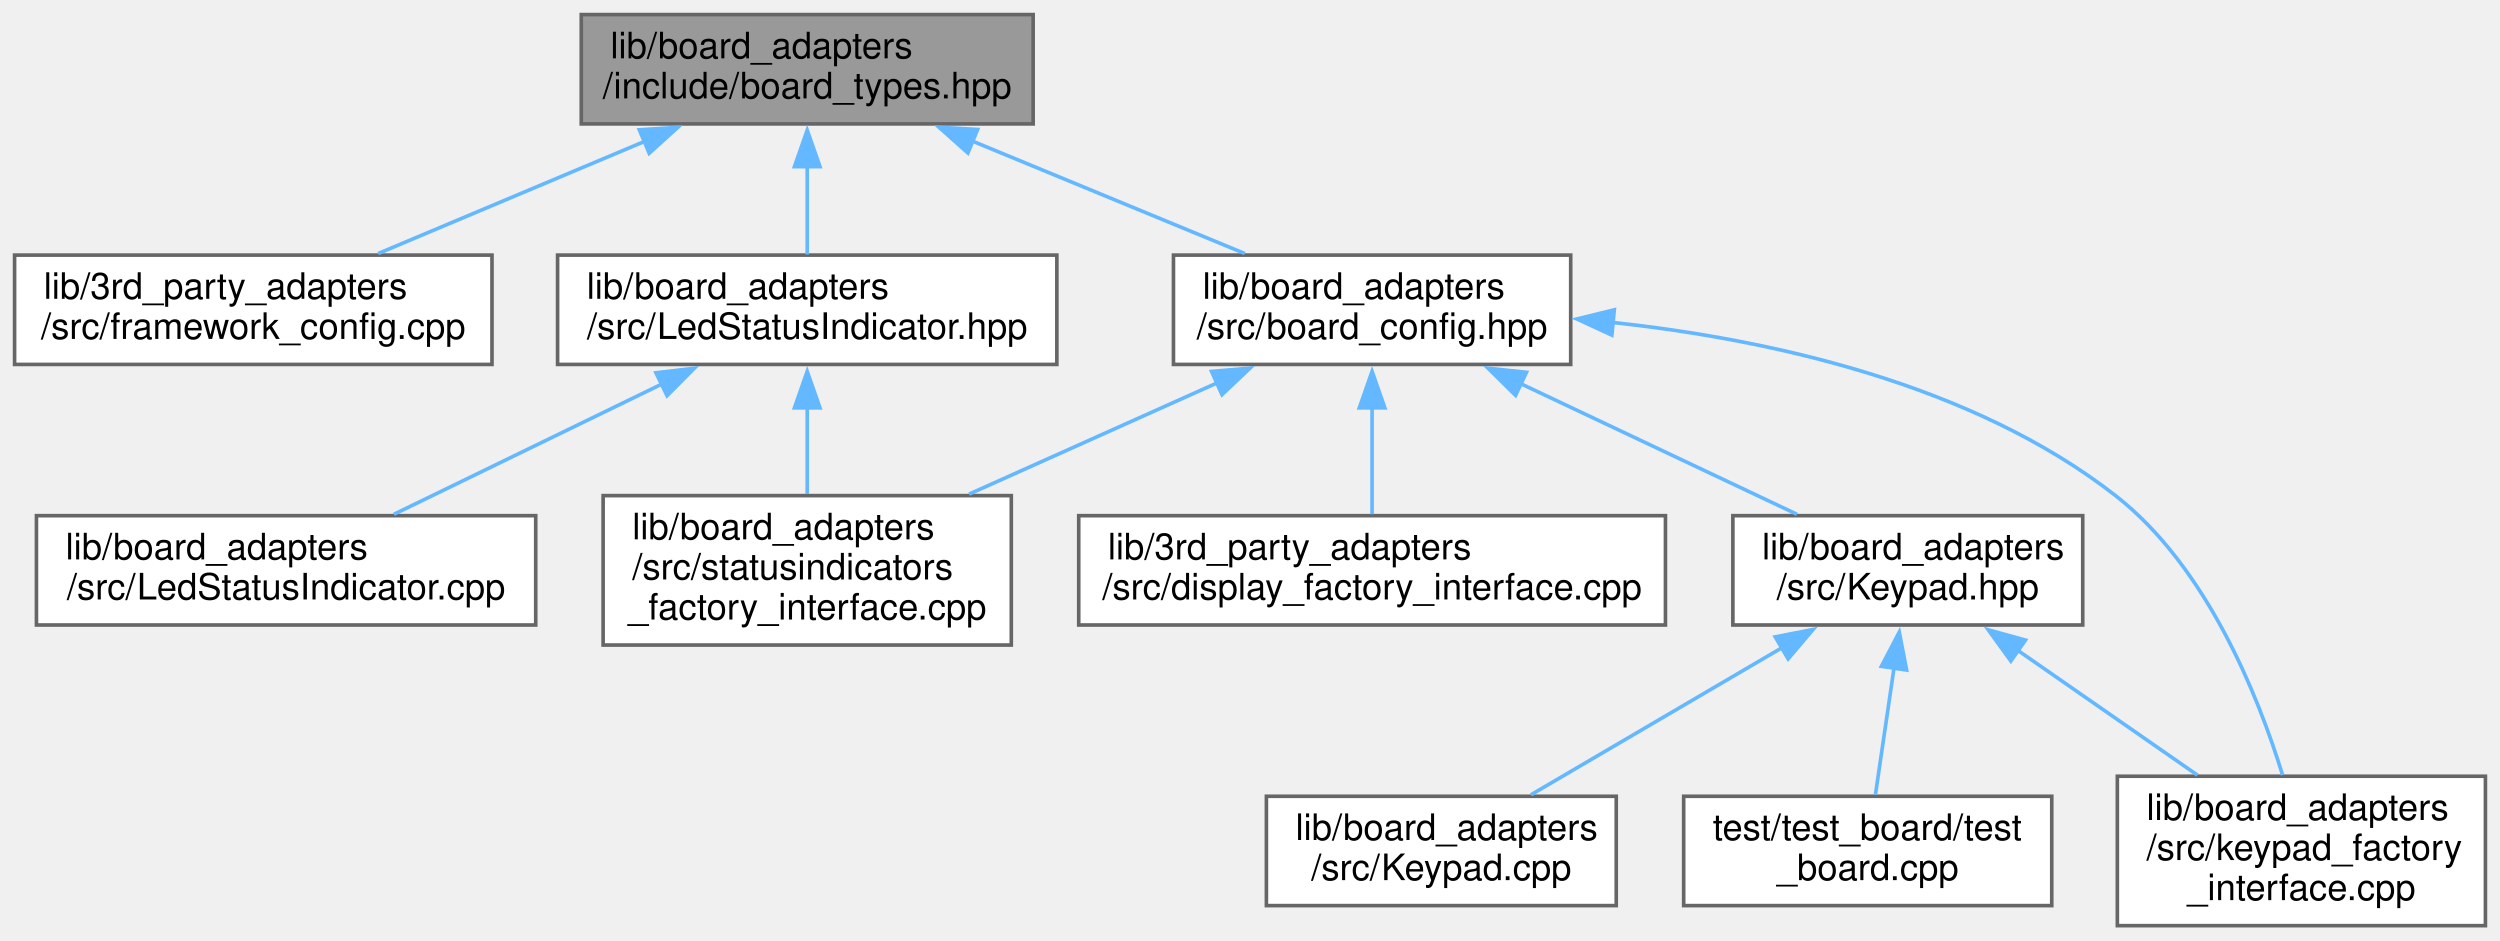
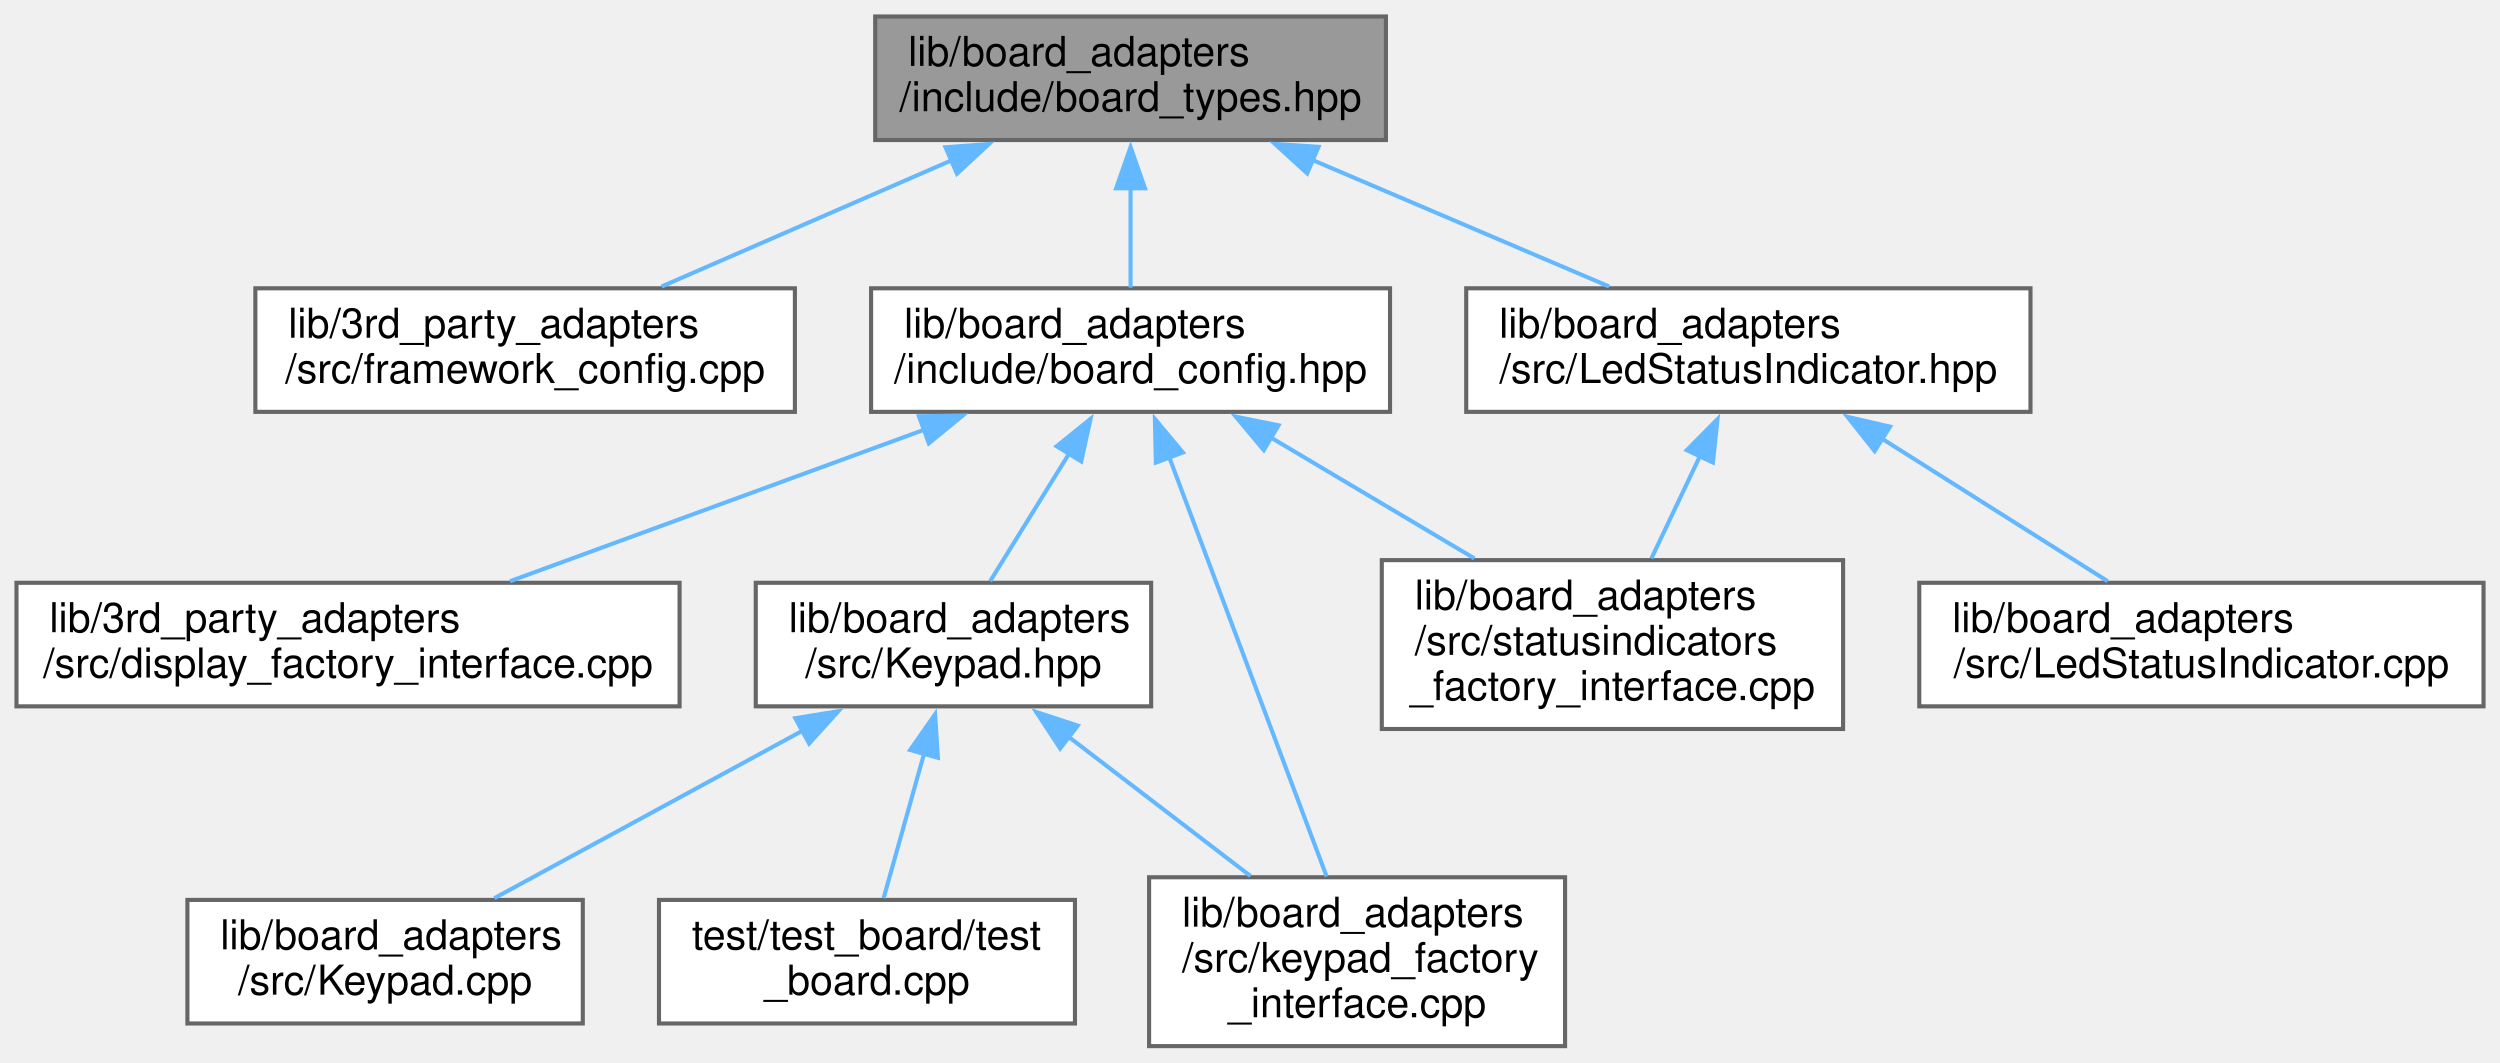
- <svg xmlns="http://www.w3.org/2000/svg" xmlns:xlink="http://www.w3.org/1999/xlink" width="686pt" height="258pt" viewBox="0.00 0.00 686.00 258.00">
+ <svg xmlns="http://www.w3.org/2000/svg" xmlns:xlink="http://www.w3.org/1999/xlink" width="607pt" height="258pt" viewBox="0.00 0.00 607.00 258.00">
  <g id="graph0" class="graph" transform="scale(1 1) rotate(0) translate(4 254)">
    <g id="node1" class="node">
      <g id="a_node1">
        <a xlink:title=" ">
-           <polygon fill="#999999" stroke="#666666" points="279.5,-250 155.5,-250 155.5,-220 279.5,-220 279.5,-250" />
-           <text text-anchor="start" x="163.5" y="-238" font-family="Helvetica,sans-Serif" font-size="10.00">lib/board_adapters</text>
-           <text text-anchor="middle" x="217.5" y="-227" font-family="Helvetica,sans-Serif" font-size="10.00">/include/board_types.hpp</text>
+           <polygon fill="#999999" stroke="#666666" points="332.5,-250 208.5,-250 208.5,-220 332.5,-220 332.5,-250" />
+           <text text-anchor="start" x="216.5" y="-238" font-family="Helvetica,sans-Serif" font-size="10.00">lib/board_adapters</text>
+           <text text-anchor="middle" x="270.5" y="-227" font-family="Helvetica,sans-Serif" font-size="10.00">/include/board_types.hpp</text>
        </a>
      </g>
    </g>
    <g id="node2" class="node">
      <g id="a_node2">
        <a xlink:href="framework__config_8cpp.xhtml" target="_top" xlink:title=" ">
-           <polygon fill="white" stroke="#666666" points="131,-184 0,-184 0,-154 131,-154 131,-184" />
-           <text text-anchor="start" x="8" y="-172" font-family="Helvetica,sans-Serif" font-size="10.00">lib/3rd_party_adapters</text>
-           <text text-anchor="middle" x="65.5" y="-161" font-family="Helvetica,sans-Serif" font-size="10.00">/src/framework_config.cpp</text>
+           <polygon fill="white" stroke="#666666" points="189,-184 58,-184 58,-154 189,-154 189,-184" />
+           <text text-anchor="start" x="66" y="-172" font-family="Helvetica,sans-Serif" font-size="10.00">lib/3rd_party_adapters</text>
+           <text text-anchor="middle" x="123.5" y="-161" font-family="Helvetica,sans-Serif" font-size="10.00">/src/framework_config.cpp</text>
        </a>
      </g>
    </g>
    <g id="edge1" class="edge">
-       <path fill="none" stroke="#63b8ff" d="M173.03,-215.27C149.64,-205.43 121.42,-193.55 99.76,-184.43" />
-       <polygon fill="#63b8ff" stroke="#63b8ff" points="171.42,-218.39 181.99,-219.05 174.14,-211.94 171.42,-218.39" />
+       <path fill="none" stroke="#63b8ff" d="M227.18,-215.14C204.63,-205.32 177.49,-193.51 156.63,-184.43" />
+       <polygon fill="#63b8ff" stroke="#63b8ff" points="225.56,-218.25 236.12,-219.03 228.35,-211.83 225.56,-218.25" />
    </g>
    <g id="node3" class="node">
      <g id="a_node3">
-         <a xlink:href="LedStatusIndicator_8hpp.xhtml" target="_top" xlink:title=" ">
-           <polygon fill="white" stroke="#666666" points="286,-184 149,-184 149,-154 286,-154 286,-184" />
-           <text text-anchor="start" x="157" y="-172" font-family="Helvetica,sans-Serif" font-size="10.00">lib/board_adapters</text>
-           <text text-anchor="middle" x="217.5" y="-161" font-family="Helvetica,sans-Serif" font-size="10.00">/src/LedStatusIndicator.hpp</text>
+         <a xlink:href="board__config_8hpp.xhtml" target="_top" xlink:title="Provides named objects for the pins provided by the board.">
+           <polygon fill="white" stroke="#666666" points="333.5,-184 207.5,-184 207.5,-154 333.5,-154 333.5,-184" />
+           <text text-anchor="start" x="215.5" y="-172" font-family="Helvetica,sans-Serif" font-size="10.00">lib/board_adapters</text>
+           <text text-anchor="middle" x="270.5" y="-161" font-family="Helvetica,sans-Serif" font-size="10.00">/include/board_config.hpp</text>
        </a>
      </g>
    </g>
    <g id="edge2" class="edge">
-       <path fill="none" stroke="#63b8ff" d="M217.5,-208.39C217.5,-200.13 217.5,-191.28 217.5,-184.16" />
-       <polygon fill="#63b8ff" stroke="#63b8ff" points="214,-208.28 217.5,-218.28 221,-208.28 214,-208.28" />
+       <path fill="none" stroke="#63b8ff" d="M270.5,-208.39C270.5,-200.13 270.5,-191.28 270.5,-184.16" />
+       <polygon fill="#63b8ff" stroke="#63b8ff" points="267,-208.28 270.5,-218.28 274,-208.28 267,-208.28" />
+     </g>
+     <g id="node10" class="node">
+       <g id="a_node10">
+         <a xlink:href="LedStatusIndicator_8hpp.xhtml" target="_top" xlink:title=" ">
+           <polygon fill="white" stroke="#666666" points="489,-184 352,-184 352,-154 489,-154 489,-184" />
+           <text text-anchor="start" x="360" y="-172" font-family="Helvetica,sans-Serif" font-size="10.00">lib/board_adapters</text>
+           <text text-anchor="middle" x="420.5" y="-161" font-family="Helvetica,sans-Serif" font-size="10.00">/src/LedStatusIndicator.hpp</text>
+         </a>
+       </g>
+     </g>
+     <g id="edge10" class="edge">
+       <path fill="none" stroke="#63b8ff" d="M314.7,-215.14C337.71,-205.32 365.41,-193.51 386.69,-184.43" />
+       <polygon fill="#63b8ff" stroke="#63b8ff" points="313.38,-211.9 305.56,-219.04 316.13,-218.34 313.38,-211.9" />
+     </g>
+     <g id="node4" class="node">
+       <g id="a_node4">
+         <a xlink:href="display__factory__interface_8cpp.xhtml" target="_top" xlink:title=" ">
+           <polygon fill="white" stroke="#666666" points="161,-112.5 0,-112.5 0,-82.5 161,-82.5 161,-112.5" />
+           <text text-anchor="start" x="8" y="-100.5" font-family="Helvetica,sans-Serif" font-size="10.00">lib/3rd_party_adapters</text>
+           <text text-anchor="middle" x="80.5" y="-89.5" font-family="Helvetica,sans-Serif" font-size="10.00">/src/display_factory_interface.cpp</text>
+         </a>
+       </g>
+     </g>
+     <g id="edge3" class="edge">
+       <path fill="none" stroke="#63b8ff" d="M220.4,-149.67C188.95,-138.17 148.97,-123.55 119.82,-112.88" />
+       <polygon fill="#63b8ff" stroke="#63b8ff" points="219.12,-152.93 229.71,-153.08 221.52,-146.36 219.12,-152.93" />
+     </g>
+     <g id="node5" class="node">
+       <g id="a_node5">
+         <a xlink:href="Keypad_8hpp.xhtml" target="_top" xlink:title=" ">
+           <polygon fill="white" stroke="#666666" points="275.5,-112.5 179.5,-112.5 179.5,-82.5 275.5,-82.5 275.5,-112.5" />
+           <text text-anchor="start" x="187.5" y="-100.5" font-family="Helvetica,sans-Serif" font-size="10.00">lib/board_adapters</text>
+           <text text-anchor="middle" x="227.5" y="-89.5" font-family="Helvetica,sans-Serif" font-size="10.00">/src/Keypad.hpp</text>
+         </a>
+       </g>
+     </g>
+     <g id="edge4" class="edge">
+       <path fill="none" stroke="#63b8ff" d="M255.58,-143.88C249.18,-133.55 241.93,-121.82 236.4,-112.88" />
+       <polygon fill="#63b8ff" stroke="#63b8ff" points="252.56,-145.65 260.79,-152.31 258.51,-141.97 252.56,-145.65" />
+     </g>
+     <g id="node7" class="node">
+       <g id="a_node7">
+         <a xlink:href="keypad__factory__interface_8cpp.xhtml" target="_top" xlink:title=" ">
+           <polygon fill="white" stroke="#666666" points="376,-41 275,-41 275,0 376,0 376,-41" />
+           <text text-anchor="start" x="283" y="-29" font-family="Helvetica,sans-Serif" font-size="10.00">lib/board_adapters</text>
+           <text text-anchor="start" x="283" y="-18" font-family="Helvetica,sans-Serif" font-size="10.00">/src/keypad_factory</text>
+           <text text-anchor="middle" x="325.5" y="-7" font-family="Helvetica,sans-Serif" font-size="10.00">_interface.cpp</text>
+         </a>
+       </g>
+     </g>
+     <g id="edge8" class="edge">
+       <path fill="none" stroke="#63b8ff" d="M279.78,-143.28C290.58,-114.52 308.19,-67.6 318.11,-41.19" />
+       <polygon fill="#63b8ff" stroke="#63b8ff" points="276.64,-141.68 276.41,-152.27 283.2,-144.14 276.64,-141.68" />
+     </g>
+     <g id="node9" class="node">
+       <g id="a_node9">
+         <a xlink:href="statusindicators__factory__interface_8cpp.xhtml" target="_top" xlink:title=" ">
+           <polygon fill="white" stroke="#666666" points="443.5,-118 331.5,-118 331.5,-77 443.5,-77 443.5,-118" />
+           <text text-anchor="start" x="339.5" y="-106" font-family="Helvetica,sans-Serif" font-size="10.00">lib/board_adapters</text>
+           <text text-anchor="start" x="339.5" y="-95" font-family="Helvetica,sans-Serif" font-size="10.00">/src/statusindicators</text>
+           <text text-anchor="middle" x="387.5" y="-84" font-family="Helvetica,sans-Serif" font-size="10.00">_factory_interface.cpp</text>
+         </a>
+       </g>
+     </g>
+     <g id="edge9" class="edge">
+       <path fill="none" stroke="#63b8ff" d="M304.51,-147.8C320.07,-138.55 338.46,-127.63 353.97,-118.42" />
+       <polygon fill="#63b8ff" stroke="#63b8ff" points="302.85,-144.71 296.04,-152.83 306.43,-150.73 302.85,-144.71" />
    </g>
    <g id="node6" class="node">
      <g id="a_node6">
-         <a xlink:href="board__config_8hpp.xhtml" target="_top" xlink:title="Provides named objects for the pins provided by the board.">
-           <polygon fill="white" stroke="#666666" points="427,-184 318,-184 318,-154 427,-154 427,-184" />
-           <text text-anchor="start" x="326" y="-172" font-family="Helvetica,sans-Serif" font-size="10.00">lib/board_adapters</text>
-           <text text-anchor="middle" x="372.5" y="-161" font-family="Helvetica,sans-Serif" font-size="10.00">/src/board_config.hpp</text>
+         <a xlink:href="Keypad_8cpp.xhtml" target="_top" xlink:title=" ">
+           <polygon fill="white" stroke="#666666" points="137.5,-35.5 41.5,-35.5 41.5,-5.5 137.5,-5.5 137.5,-35.5" />
+           <text text-anchor="start" x="49.5" y="-23.5" font-family="Helvetica,sans-Serif" font-size="10.00">lib/board_adapters</text>
+           <text text-anchor="middle" x="89.5" y="-12.5" font-family="Helvetica,sans-Serif" font-size="10.00">/src/Keypad.cpp</text>
        </a>
      </g>
    </g>
    <g id="edge5" class="edge">
-       <path fill="none" stroke="#63b8ff" d="M262.85,-215.27C286.69,-205.43 315.47,-193.55 337.56,-184.43" />
-       <polygon fill="#63b8ff" stroke="#63b8ff" points="261.59,-212.01 253.68,-219.06 264.26,-218.48 261.59,-212.01" />
-     </g>
-     <g id="node4" class="node">
-       <g id="a_node4">
-         <a xlink:href="LedStatusIndicator_8cpp.xhtml" target="_top" xlink:title=" ">
-           <polygon fill="white" stroke="#666666" points="143,-112.5 6,-112.5 6,-82.5 143,-82.5 143,-112.5" />
-           <text text-anchor="start" x="14" y="-100.5" font-family="Helvetica,sans-Serif" font-size="10.00">lib/board_adapters</text>
-           <text text-anchor="middle" x="74.5" y="-89.5" font-family="Helvetica,sans-Serif" font-size="10.00">/src/LedStatusIndicator.cpp</text>
-         </a>
-       </g>
-     </g>
-     <g id="edge3" class="edge">
-       <path fill="none" stroke="#63b8ff" d="M177.6,-148.61C154.29,-137.28 125.37,-123.22 104.09,-112.88" />
-       <polygon fill="#63b8ff" stroke="#63b8ff" points="175.99,-151.71 186.51,-152.94 179.04,-145.42 175.99,-151.71" />
-     </g>
-     <g id="node5" class="node">
-       <g id="a_node5">
-         <a xlink:href="statusindicators__factory__interface_8cpp.xhtml" target="_top" xlink:title=" ">
-           <polygon fill="white" stroke="#666666" points="273.5,-118 161.5,-118 161.5,-77 273.5,-77 273.5,-118" />
-           <text text-anchor="start" x="169.5" y="-106" font-family="Helvetica,sans-Serif" font-size="10.00">lib/board_adapters</text>
-           <text text-anchor="start" x="169.5" y="-95" font-family="Helvetica,sans-Serif" font-size="10.00">/src/statusindicators</text>
-           <text text-anchor="middle" x="217.5" y="-84" font-family="Helvetica,sans-Serif" font-size="10.00">_factory_interface.cpp</text>
-         </a>
-       </g>
-     </g>
-     <g id="edge4" class="edge">
-       <path fill="none" stroke="#63b8ff" d="M217.5,-142.36C217.5,-134.45 217.5,-125.87 217.5,-118.42" />
-       <polygon fill="#63b8ff" stroke="#63b8ff" points="214,-142.09 217.5,-152.09 221,-142.09 214,-142.09" />
-     </g>
-     <g id="edge12" class="edge">
-       <path fill="none" stroke="#63b8ff" d="M330.08,-148.98C308.92,-139.49 283.34,-128.02 261.92,-118.42" />
-       <polygon fill="#63b8ff" stroke="#63b8ff" points="328.45,-152.08 339,-152.98 331.31,-145.7 328.45,-152.08" />
-     </g>
-     <g id="node7" class="node">
-       <g id="a_node7">
-         <a xlink:href="display__factory__interface_8cpp.xhtml" target="_top" xlink:title=" ">
-           <polygon fill="white" stroke="#666666" points="453,-112.5 292,-112.5 292,-82.5 453,-82.5 453,-112.5" />
-           <text text-anchor="start" x="300" y="-100.5" font-family="Helvetica,sans-Serif" font-size="10.00">lib/3rd_party_adapters</text>
-           <text text-anchor="middle" x="372.5" y="-89.5" font-family="Helvetica,sans-Serif" font-size="10.00">/src/display_factory_interface.cpp</text>
-         </a>
-       </g>
+       <path fill="none" stroke="#63b8ff" d="M190.91,-76.62C167.36,-63.82 137.29,-47.47 116.03,-35.92" />
+       <polygon fill="#63b8ff" stroke="#63b8ff" points="189.1,-79.62 199.56,-81.32 192.45,-73.47 189.1,-79.62" />
    </g>
    <g id="edge6" class="edge">
-       <path fill="none" stroke="#63b8ff" d="M372.5,-142.26C372.5,-132.33 372.5,-121.36 372.5,-112.88" />
-       <polygon fill="#63b8ff" stroke="#63b8ff" points="369,-142.09 372.5,-152.09 376,-142.09 369,-142.09" />
+       <path fill="none" stroke="#63b8ff" d="M255.49,-75.08C269.38,-64.45 286.04,-51.7 299.62,-41.3" />
+       <polygon fill="#63b8ff" stroke="#63b8ff" points="253.41,-72.26 247.6,-81.12 257.67,-77.82 253.41,-72.26" />
    </g>
    <g id="node8" class="node">
      <g id="a_node8">
-         <a xlink:href="Keypad_8hpp.xhtml" target="_top" xlink:title=" ">
-           <polygon fill="white" stroke="#666666" points="567.5,-112.5 471.5,-112.5 471.5,-82.5 567.5,-82.5 567.5,-112.5" />
-           <text text-anchor="start" x="479.5" y="-100.5" font-family="Helvetica,sans-Serif" font-size="10.00">lib/board_adapters</text>
-           <text text-anchor="middle" x="519.5" y="-89.5" font-family="Helvetica,sans-Serif" font-size="10.00">/src/Keypad.hpp</text>
+         <a xlink:href="test__board_8cpp.xhtml" target="_top" xlink:title=" ">
+           <polygon fill="white" stroke="#666666" points="257,-35.5 156,-35.5 156,-5.5 257,-5.5 257,-35.5" />
+           <text text-anchor="start" x="164" y="-23.5" font-family="Helvetica,sans-Serif" font-size="10.00">test/test_board/test</text>
+           <text text-anchor="middle" x="206.5" y="-12.5" font-family="Helvetica,sans-Serif" font-size="10.00">_board.cpp</text>
        </a>
      </g>
    </g>
    <g id="edge7" class="edge">
-       <path fill="none" stroke="#63b8ff" d="M413.19,-148.76C437.21,-137.41 467.11,-123.27 489.08,-112.88" />
-       <polygon fill="#63b8ff" stroke="#63b8ff" points="411.87,-145.51 404.33,-152.95 414.86,-151.84 411.87,-145.51" />
+       <path fill="none" stroke="#63b8ff" d="M220.39,-71.1C217.1,-59.37 213.32,-45.87 210.54,-35.92" />
+       <polygon fill="#63b8ff" stroke="#63b8ff" points="216.98,-71.9 223.04,-80.58 223.72,-70.01 216.98,-71.9" />
    </g>
-     <g id="node10" class="node">
-       <g id="a_node10">
-         <a xlink:href="keypad__factory__interface_8cpp.xhtml" target="_top" xlink:title=" ">
-           <polygon fill="white" stroke="#666666" points="678,-41 577,-41 577,0 678,0 678,-41" />
-           <text text-anchor="start" x="585" y="-29" font-family="Helvetica,sans-Serif" font-size="10.00">lib/board_adapters</text>
-           <text text-anchor="start" x="585" y="-18" font-family="Helvetica,sans-Serif" font-size="10.00">/src/keypad_factory</text>
-           <text text-anchor="middle" x="627.5" y="-7" font-family="Helvetica,sans-Serif" font-size="10.00">_interface.cpp</text>
+     <g id="edge12" class="edge">
+       <path fill="none" stroke="#63b8ff" d="M408.85,-143.47C404.96,-135.26 400.66,-126.22 396.96,-118.42" />
+       <polygon fill="#63b8ff" stroke="#63b8ff" points="405.56,-144.7 413.01,-152.23 411.89,-141.7 405.56,-144.7" />
+     </g>
+     <g id="node11" class="node">
+       <g id="a_node11">
+         <a xlink:href="LedStatusIndicator_8cpp.xhtml" target="_top" xlink:title=" ">
+           <polygon fill="white" stroke="#666666" points="599,-112.5 462,-112.5 462,-82.5 599,-82.5 599,-112.5" />
+           <text text-anchor="start" x="470" y="-100.5" font-family="Helvetica,sans-Serif" font-size="10.00">lib/board_adapters</text>
+           <text text-anchor="middle" x="530.5" y="-89.5" font-family="Helvetica,sans-Serif" font-size="10.00">/src/LedStatusIndicator.cpp</text>
        </a>
      </g>
    </g>
    <g id="edge11" class="edge">
-       <path fill="none" stroke="#63b8ff" d="M438.44,-165.53C481.64,-160.85 537.17,-148.68 576.5,-118 601.45,-98.54 615.55,-63.4 622.34,-41.32" />
-       <polygon fill="#63b8ff" stroke="#63b8ff" points="438.3,-162.03 428.68,-166.47 438.97,-168.99 438.3,-162.03" />
-     </g>
-     <g id="node9" class="node">
-       <g id="a_node9">
-         <a xlink:href="Keypad_8cpp.xhtml" target="_top" xlink:title=" ">
-           <polygon fill="white" stroke="#666666" points="439.5,-35.5 343.5,-35.5 343.5,-5.5 439.5,-5.5 439.5,-35.5" />
-           <text text-anchor="start" x="351.5" y="-23.5" font-family="Helvetica,sans-Serif" font-size="10.00">lib/board_adapters</text>
-           <text text-anchor="middle" x="391.5" y="-12.5" font-family="Helvetica,sans-Serif" font-size="10.00">/src/Keypad.cpp</text>
-         </a>
-       </g>
-     </g>
-     <g id="edge8" class="edge">
-       <path fill="none" stroke="#63b8ff" d="M484.98,-76.27C463.22,-63.52 435.65,-47.37 416.1,-35.92" />
-       <polygon fill="#63b8ff" stroke="#63b8ff" points="483.12,-79.24 493.51,-81.27 486.66,-73.2 483.12,-79.24" />
-     </g>
-     <g id="edge9" class="edge">
-       <path fill="none" stroke="#63b8ff" d="M549.47,-75.69C564.94,-64.94 583.72,-51.9 598.98,-41.3" />
-       <polygon fill="#63b8ff" stroke="#63b8ff" points="547.78,-72.6 541.57,-81.18 551.78,-78.35 547.78,-72.6" />
-     </g>
-     <g id="node11" class="node">
-       <g id="a_node11">
-         <a xlink:href="test__board_8cpp.xhtml" target="_top" xlink:title=" ">
-           <polygon fill="white" stroke="#666666" points="559,-35.5 458,-35.5 458,-5.5 559,-5.5 559,-35.5" />
-           <text text-anchor="start" x="466" y="-23.5" font-family="Helvetica,sans-Serif" font-size="10.00">test/test_board/test</text>
-           <text text-anchor="middle" x="508.5" y="-12.5" font-family="Helvetica,sans-Serif" font-size="10.00">_board.cpp</text>
-         </a>
-       </g>
-     </g>
-     <g id="edge10" class="edge">
-       <path fill="none" stroke="#63b8ff" d="M515.72,-70.73C514.01,-59.08 512.06,-45.76 510.61,-35.92" />
-       <polygon fill="#63b8ff" stroke="#63b8ff" points="512.25,-71.16 517.16,-80.54 519.17,-70.14 512.25,-71.16" />
+       <path fill="none" stroke="#63b8ff" d="M452.65,-147.68C470.32,-136.52 491.82,-122.94 507.74,-112.88" />
+       <polygon fill="#63b8ff" stroke="#63b8ff" points="451.16,-144.49 444.57,-152.79 454.9,-150.41 451.16,-144.49" />
    </g>
  </g>
</svg>
